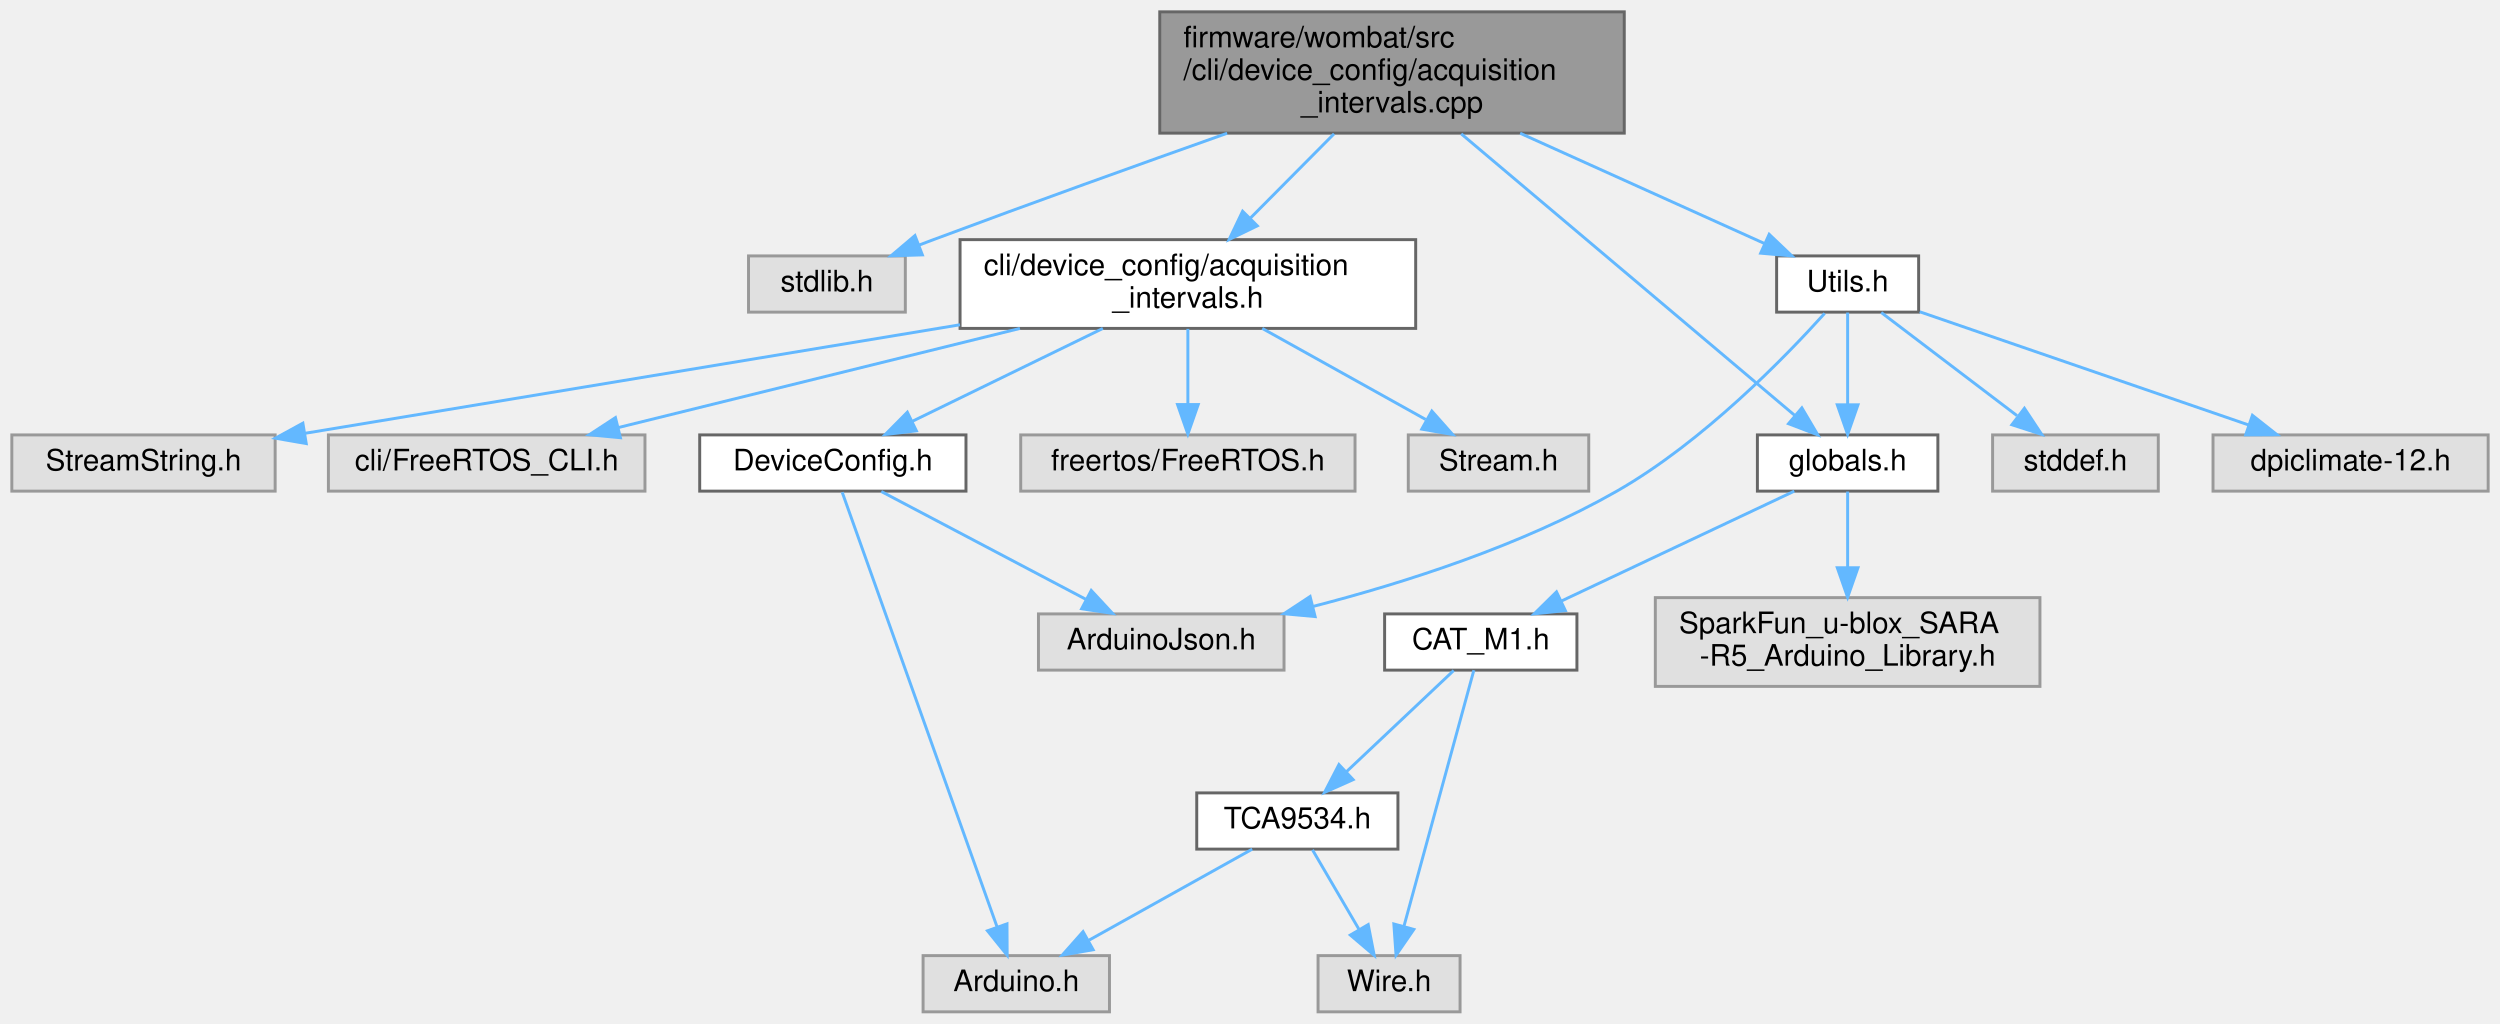
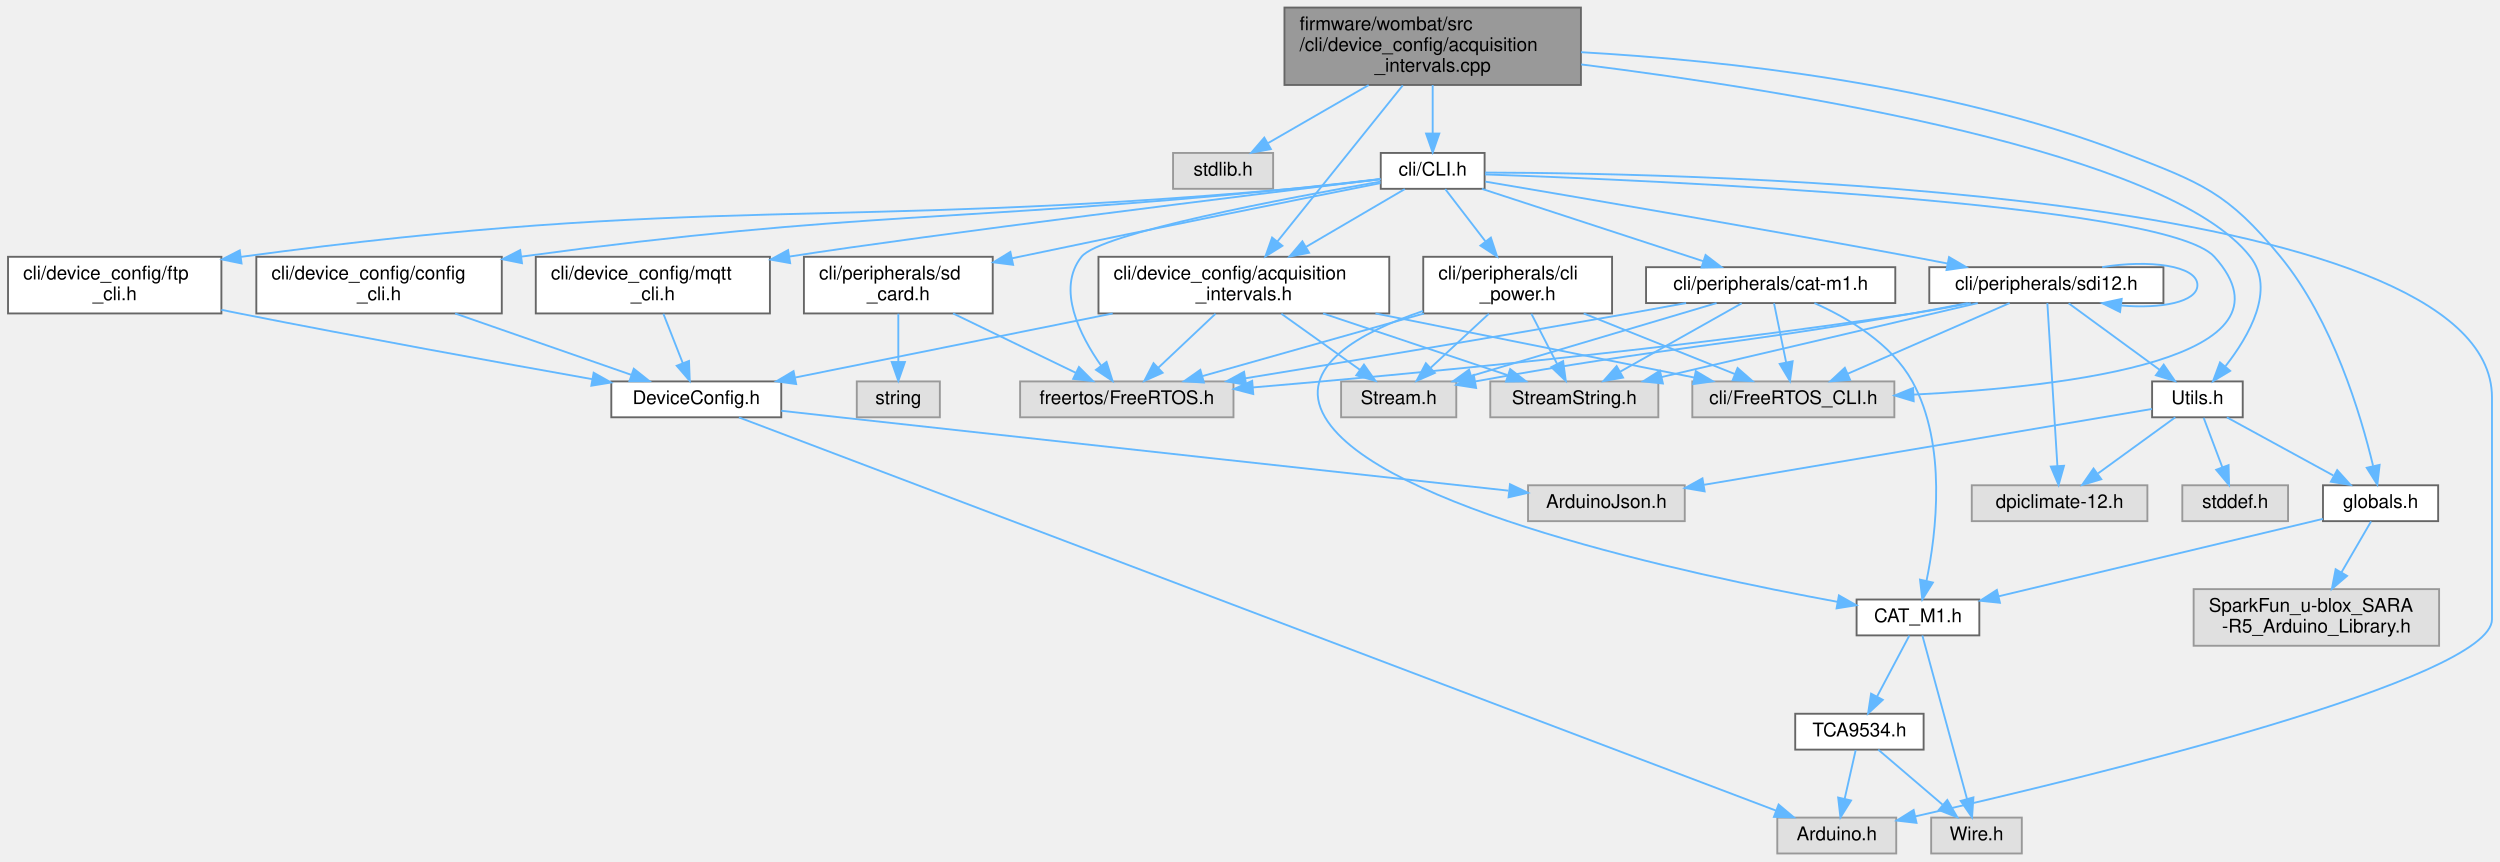
- <svg xmlns="http://www.w3.org/2000/svg" xmlns:xlink="http://www.w3.org/1999/xlink" width="845pt" height="346pt" viewBox="0.00 0.00 845.00 346.00">
-   <g id="graph0" class="graph" transform="scale(1 1) rotate(0) translate(4 342)">
+ <svg xmlns="http://www.w3.org/2000/svg" xmlns:xlink="http://www.w3.org/1999/xlink" width="1324pt" height="456pt" viewBox="0.00 0.00 1323.50 456.00">
+   <g id="graph0" class="graph" transform="scale(1 1) rotate(0) translate(4 452)">
    <g id="node1" class="node">
      <g id="a_node1">
        <a xlink:title="Handles the time between measurements and uplinks by the device over LTE.">
-           <polygon fill="#999999" stroke="#666666" points="545,-338 388,-338 388,-297 545,-297 545,-338" />
-           <text text-anchor="start" x="396" y="-326" font-family="Helvetica,sans-Serif" font-size="10.00">firmware/wombat/src</text>
-           <text text-anchor="start" x="396" y="-315" font-family="Helvetica,sans-Serif" font-size="10.00">/cli/device_config/acquisition</text>
-           <text text-anchor="middle" x="466.5" y="-304" font-family="Helvetica,sans-Serif" font-size="10.00">_intervals.cpp</text>
+           <polygon fill="#999999" stroke="#666666" points="833,-448 676,-448 676,-407 833,-407 833,-448" />
+           <text text-anchor="start" x="684" y="-436" font-family="Helvetica,sans-Serif" font-size="10.00">firmware/wombat/src</text>
+           <text text-anchor="start" x="684" y="-425" font-family="Helvetica,sans-Serif" font-size="10.00">/cli/device_config/acquisition</text>
+           <text text-anchor="middle" x="754.5" y="-414" font-family="Helvetica,sans-Serif" font-size="10.00">_intervals.cpp</text>
        </a>
      </g>
    </g>
    <g id="node2" class="node">
      <g id="a_node2">
        <a xlink:title=" ">
-           <polygon fill="#e0e0e0" stroke="#999999" points="302,-255.5 249,-255.5 249,-236.5 302,-236.5 302,-255.5" />
-           <text text-anchor="middle" x="275.5" y="-243.5" font-family="Helvetica,sans-Serif" font-size="10.00">stdlib.h</text>
+           <polygon fill="#e0e0e0" stroke="#999999" points="670,-371 617,-371 617,-352 670,-352 670,-371" />
+           <text text-anchor="middle" x="643.5" y="-359" font-family="Helvetica,sans-Serif" font-size="10.00">stdlib.h</text>
        </a>
      </g>
    </g>
    <g id="edge1" class="edge">
-       <path fill="none" stroke="#63b8ff" d="M410.77,-296.96C381.2,-286.48 344.3,-273.25 311.5,-261 309.9,-260.4 308.27,-259.79 306.62,-259.16" />
-       <polygon fill="#63b8ff" stroke="#63b8ff" points="307.76,-255.85 297.17,-255.53 305.25,-262.38 307.76,-255.85" />
+       <path fill="none" stroke="#63b8ff" d="M720.59,-406.95C703.38,-397.03 682.89,-385.21 667.36,-376.25" />
+       <polygon fill="#63b8ff" stroke="#63b8ff" points="668.81,-373.05 658.4,-371.09 665.32,-379.12 668.81,-373.05" />
    </g>
    <g id="node3" class="node">
      <g id="a_node3">
        <a xlink:href="acquisition__intervals_8h.html" target="_top" xlink:title="Handles the time between measurements and uplinks by the device over LTE.">
-           <polygon fill="white" stroke="#666666" points="474.5,-261 320.5,-261 320.5,-231 474.5,-231 474.5,-261" />
-           <text text-anchor="start" x="328.5" y="-249" font-family="Helvetica,sans-Serif" font-size="10.00">cli/device_config/acquisition</text>
-           <text text-anchor="middle" x="397.5" y="-238" font-family="Helvetica,sans-Serif" font-size="10.00">_intervals.h</text>
+           <polygon fill="white" stroke="#666666" points="731.5,-316 577.5,-316 577.5,-286 731.5,-286 731.5,-316" />
+           <text text-anchor="start" x="585.5" y="-304" font-family="Helvetica,sans-Serif" font-size="10.00">cli/device_config/acquisition</text>
+           <text text-anchor="middle" x="654.5" y="-293" font-family="Helvetica,sans-Serif" font-size="10.00">_intervals.h</text>
        </a>
      </g>
    </g>
    <g id="edge2" class="edge">
-       <path fill="none" stroke="#63b8ff" d="M446.91,-296.77C438.07,-287.87 427.61,-277.33 418.6,-268.25" />
-       <polygon fill="#63b8ff" stroke="#63b8ff" points="420.97,-265.67 411.44,-261.04 416,-270.6 420.97,-265.67" />
+       <path fill="none" stroke="#63b8ff" d="M738.65,-406.77C720.6,-384.3 691.18,-347.67 672.34,-324.21" />
+       <polygon fill="#63b8ff" stroke="#63b8ff" points="674.91,-321.82 665.92,-316.21 669.45,-326.2 674.91,-321.82" />
    </g>
    <g id="node11" class="node">
      <g id="a_node11">
        <a xlink:href="globals_8h.html" target="_top" xlink:title=" ">
-           <polygon fill="white" stroke="#666666" points="651,-195 590,-195 590,-176 651,-176 651,-195" />
-           <text text-anchor="middle" x="620.5" y="-183" font-family="Helvetica,sans-Serif" font-size="10.00">globals.h</text>
+           <polygon fill="white" stroke="#666666" points="1287,-195 1226,-195 1226,-176 1287,-176 1287,-195" />
+           <text text-anchor="middle" x="1256.5" y="-183" font-family="Helvetica,sans-Serif" font-size="10.00">globals.h</text>
        </a>
      </g>
    </g>
    <g id="edge10" class="edge">
-       <path fill="none" stroke="#63b8ff" d="M489.89,-296.76C520.85,-270.62 574.76,-225.11 602.65,-201.57" />
-       <polygon fill="#63b8ff" stroke="#63b8ff" points="605.03,-204.14 610.42,-195.01 600.52,-198.79 605.03,-204.14" />
+       <path fill="none" stroke="#63b8ff" d="M833.05,-424.36C908.91,-420.06 1025.9,-407.46 1120.5,-371 1161.79,-355.09 1175.43,-350.21 1203.5,-316 1231.14,-282.31 1246.07,-232.25 1252.53,-205.31" />
+       <polygon fill="#63b8ff" stroke="#63b8ff" points="1256,-205.81 1254.79,-195.29 1249.17,-204.27 1256,-205.81" />
    </g>
    <g id="node16" class="node">
      <g id="a_node16">
        <a xlink:href="_utils_8h.html" target="_top" xlink:title=" ">
-           <polygon fill="white" stroke="#666666" points="644.5,-255.5 596.5,-255.5 596.5,-236.5 644.5,-236.5 644.5,-255.5" />
-           <text text-anchor="middle" x="620.5" y="-243.5" font-family="Helvetica,sans-Serif" font-size="10.00">Utils.h</text>
+           <polygon fill="white" stroke="#666666" points="1183.5,-250 1135.5,-250 1135.5,-231 1183.5,-231 1183.5,-250" />
+           <text text-anchor="middle" x="1159.5" y="-238" font-family="Helvetica,sans-Serif" font-size="10.00">Utils.h</text>
        </a>
      </g>
    </g>
    <g id="edge17" class="edge">
-       <path fill="none" stroke="#63b8ff" d="M509.81,-296.96C536.27,-285.01 569.36,-270.08 592.43,-259.67" />
-       <polygon fill="#63b8ff" stroke="#63b8ff" points="593.98,-262.81 601.66,-255.5 591.1,-256.43 593.98,-262.81" />
+       <path fill="none" stroke="#63b8ff" d="M833.13,-417.88C945.81,-403.73 1144.43,-371.45 1187.5,-316 1200.95,-298.69 1186.98,-274.23 1174.41,-258.12" />
+       <polygon fill="#63b8ff" stroke="#63b8ff" points="1176.84,-255.58 1167.75,-250.13 1171.46,-260.06 1176.84,-255.58" />
+     </g>
+     <g id="node19" class="node">
+       <g id="a_node19">
+         <a xlink:href="_c_l_i_8h.html" target="_top" xlink:title="FreeRTOS CLI handler.">
+           <polygon fill="white" stroke="#666666" points="782,-371 727,-371 727,-352 782,-352 782,-371" />
+           <text text-anchor="middle" x="754.5" y="-359" font-family="Helvetica,sans-Serif" font-size="10.00">cli/CLI.h</text>
+         </a>
+       </g>
+     </g>
+     <g id="edge22" class="edge">
+       <path fill="none" stroke="#63b8ff" d="M754.5,-406.95C754.5,-398.85 754.5,-389.5 754.5,-381.47" />
+       <polygon fill="#63b8ff" stroke="#63b8ff" points="758,-381.26 754.5,-371.26 751,-381.26 758,-381.26" />
    </g>
    <g id="node4" class="node">
      <g id="a_node4">
        <a xlink:title=" ">
-           <polygon fill="#e0e0e0" stroke="#999999" points="454,-195 341,-195 341,-176 454,-176 454,-195" />
-           <text text-anchor="middle" x="397.5" y="-183" font-family="Helvetica,sans-Serif" font-size="10.00">freertos/FreeRTOS.h</text>
+           <polygon fill="#e0e0e0" stroke="#999999" points="649,-250 536,-250 536,-231 649,-231 649,-250" />
+           <text text-anchor="middle" x="592.5" y="-238" font-family="Helvetica,sans-Serif" font-size="10.00">freertos/FreeRTOS.h</text>
        </a>
      </g>
    </g>
    <g id="edge3" class="edge">
-       <path fill="none" stroke="#63b8ff" d="M397.5,-230.84C397.5,-223.21 397.5,-213.7 397.5,-205.45" />
-       <polygon fill="#63b8ff" stroke="#63b8ff" points="401,-205.27 397.5,-195.27 394,-205.27 401,-205.27" />
+       <path fill="none" stroke="#63b8ff" d="M639.49,-285.84C630.31,-277.17 618.55,-266.08 609.09,-257.15" />
+       <polygon fill="#63b8ff" stroke="#63b8ff" points="611.47,-254.58 601.79,-250.27 606.66,-259.67 611.47,-254.58" />
    </g>
    <g id="node5" class="node">
      <g id="a_node5">
        <a xlink:title=" ">
-           <polygon fill="#e0e0e0" stroke="#999999" points="533,-195 472,-195 472,-176 533,-176 533,-195" />
-           <text text-anchor="middle" x="502.5" y="-183" font-family="Helvetica,sans-Serif" font-size="10.00">Stream.h</text>
+           <polygon fill="#e0e0e0" stroke="#999999" points="767,-250 706,-250 706,-231 767,-231 767,-250" />
+           <text text-anchor="middle" x="736.5" y="-238" font-family="Helvetica,sans-Serif" font-size="10.00">Stream.h</text>
        </a>
      </g>
    </g>
    <g id="edge4" class="edge">
-       <path fill="none" stroke="#63b8ff" d="M422.65,-230.99C439.39,-221.66 461.27,-209.47 477.89,-200.21" />
-       <polygon fill="#63b8ff" stroke="#63b8ff" points="479.96,-203.06 486.99,-195.14 476.55,-196.95 479.96,-203.06" />
+       <path fill="none" stroke="#63b8ff" d="M674.35,-285.84C686.98,-276.83 703.3,-265.18 716.05,-256.09" />
+       <polygon fill="#63b8ff" stroke="#63b8ff" points="718.1,-258.92 724.21,-250.27 714.04,-253.22 718.1,-258.92" />
    </g>
    <g id="node6" class="node">
      <g id="a_node6">
        <a xlink:title=" ">
-           <polygon fill="#e0e0e0" stroke="#999999" points="89,-195 0,-195 0,-176 89,-176 89,-195" />
-           <text text-anchor="middle" x="44.5" y="-183" font-family="Helvetica,sans-Serif" font-size="10.00">StreamString.h</text>
+           <polygon fill="#e0e0e0" stroke="#999999" points="874,-250 785,-250 785,-231 874,-231 874,-250" />
+           <text text-anchor="middle" x="829.5" y="-238" font-family="Helvetica,sans-Serif" font-size="10.00">StreamString.h</text>
        </a>
      </g>
    </g>
    <g id="edge5" class="edge">
-       <path fill="none" stroke="#63b8ff" d="M320.47,-232.23C253.54,-221.14 158.28,-205.36 98.99,-195.53" />
-       <polygon fill="#63b8ff" stroke="#63b8ff" points="99.51,-192.07 89.07,-193.89 98.37,-198.97 99.51,-192.07" />
+       <path fill="none" stroke="#63b8ff" d="M696.42,-285.99C726.23,-276.02 765.83,-262.78 794.06,-253.35" />
+       <polygon fill="#63b8ff" stroke="#63b8ff" points="795.54,-256.54 803.91,-250.05 793.32,-249.9 795.54,-256.54" />
    </g>
    <g id="node7" class="node">
      <g id="a_node7">
        <a xlink:title=" ">
-           <polygon fill="#e0e0e0" stroke="#999999" points="214,-195 107,-195 107,-176 214,-176 214,-195" />
-           <text text-anchor="middle" x="160.5" y="-183" font-family="Helvetica,sans-Serif" font-size="10.00">cli/FreeRTOS_CLI.h</text>
+           <polygon fill="#e0e0e0" stroke="#999999" points="999,-250 892,-250 892,-231 999,-231 999,-250" />
+           <text text-anchor="middle" x="945.5" y="-238" font-family="Helvetica,sans-Serif" font-size="10.00">cli/FreeRTOS_CLI.h</text>
        </a>
      </g>
    </g>
    <g id="edge6" class="edge">
-       <path fill="none" stroke="#63b8ff" d="M340.73,-230.99C299.12,-220.72 243.42,-206.97 205.01,-197.49" />
-       <polygon fill="#63b8ff" stroke="#63b8ff" points="205.7,-194.05 195.15,-195.05 204.02,-200.85 205.7,-194.05" />
+       <path fill="none" stroke="#63b8ff" d="M724.2,-285.99C776.05,-275.56 845.72,-261.56 892.94,-252.07" />
+       <polygon fill="#63b8ff" stroke="#63b8ff" points="893.84,-255.46 902.95,-250.05 892.46,-248.59 893.84,-255.46" />
    </g>
    <g id="node8" class="node">
      <g id="a_node8">
        <a xlink:href="_device_config_8h.html" target="_top" xlink:title="Node configuration options.">
-           <polygon fill="white" stroke="#666666" points="322.5,-195 232.5,-195 232.5,-176 322.5,-176 322.5,-195" />
-           <text text-anchor="middle" x="277.5" y="-183" font-family="Helvetica,sans-Serif" font-size="10.00">DeviceConfig.h</text>
+           <polygon fill="white" stroke="#666666" points="409.5,-250 319.5,-250 319.5,-231 409.5,-231 409.5,-250" />
+           <text text-anchor="middle" x="364.5" y="-238" font-family="Helvetica,sans-Serif" font-size="10.00">DeviceConfig.h</text>
        </a>
      </g>
    </g>
    <g id="edge7" class="edge">
-       <path fill="none" stroke="#63b8ff" d="M368.76,-230.99C349.18,-221.45 323.45,-208.9 304.3,-199.57" />
-       <polygon fill="#63b8ff" stroke="#63b8ff" points="305.74,-196.38 295.22,-195.14 302.68,-202.67 305.74,-196.38" />
+       <path fill="none" stroke="#63b8ff" d="M585.04,-285.99C533.36,-275.56 463.94,-261.56 416.88,-252.07" />
+       <polygon fill="#63b8ff" stroke="#63b8ff" points="417.4,-248.6 406.9,-250.05 416.01,-255.46 417.4,-248.6" />
    </g>
    <g id="node9" class="node">
      <g id="a_node9">
        <a xlink:title=" ">
-           <polygon fill="#e0e0e0" stroke="#999999" points="371,-19 308,-19 308,0 371,0 371,-19" />
-           <text text-anchor="middle" x="339.5" y="-7" font-family="Helvetica,sans-Serif" font-size="10.00">Arduino.h</text>
+           <polygon fill="#e0e0e0" stroke="#999999" points="1000,-19 937,-19 937,0 1000,0 1000,-19" />
+           <text text-anchor="middle" x="968.5" y="-7" font-family="Helvetica,sans-Serif" font-size="10.00">Arduino.h</text>
        </a>
      </g>
    </g>
    <g id="edge8" class="edge">
-       <path fill="none" stroke="#63b8ff" d="M280.66,-175.63C290.36,-148.4 319.86,-65.61 333.03,-28.65" />
-       <polygon fill="#63b8ff" stroke="#63b8ff" points="336.36,-29.74 336.42,-19.14 329.77,-27.39 336.36,-29.74" />
+       <path fill="none" stroke="#63b8ff" d="M387.08,-230.94C479.39,-195.94 828.36,-63.63 936.41,-22.67" />
+       <polygon fill="#63b8ff" stroke="#63b8ff" points="937.7,-25.92 945.81,-19.1 935.22,-19.37 937.7,-25.92" />
    </g>
    <g id="node10" class="node">
      <g id="a_node10">
        <a xlink:title=" ">
-           <polygon fill="#e0e0e0" stroke="#999999" points="430,-134.5 347,-134.5 347,-115.5 430,-115.5 430,-134.5" />
-           <text text-anchor="middle" x="388.5" y="-122.5" font-family="Helvetica,sans-Serif" font-size="10.00">ArduinoJson.h</text>
+           <polygon fill="#e0e0e0" stroke="#999999" points="888,-195 805,-195 805,-176 888,-176 888,-195" />
+           <text text-anchor="middle" x="846.5" y="-183" font-family="Helvetica,sans-Serif" font-size="10.00">ArduinoJson.h</text>
        </a>
      </g>
    </g>
    <g id="edge9" class="edge">
-       <path fill="none" stroke="#63b8ff" d="M293.88,-175.87C312.08,-166.28 341.7,-150.67 362.95,-139.47" />
-       <polygon fill="#63b8ff" stroke="#63b8ff" points="364.84,-142.43 372.05,-134.67 361.58,-136.23 364.84,-142.43" />
+       <path fill="none" stroke="#63b8ff" d="M409.51,-234.45C419.7,-233.31 430.47,-232.11 440.5,-231 567.72,-216.91 717.39,-200.57 794.6,-192.15" />
+       <polygon fill="#63b8ff" stroke="#63b8ff" points="795.44,-195.58 805,-191.02 794.68,-188.62 795.44,-195.58" />
    </g>
    <g id="node12" class="node">
      <g id="a_node12">
        <a xlink:title=" ">
-           <polygon fill="#e0e0e0" stroke="#999999" points="685.5,-140 555.5,-140 555.5,-110 685.5,-110 685.5,-140" />
-           <text text-anchor="start" x="563.5" y="-128" font-family="Helvetica,sans-Serif" font-size="10.00">SparkFun_u-blox_SARA</text>
-           <text text-anchor="middle" x="620.5" y="-117" font-family="Helvetica,sans-Serif" font-size="10.00">-R5_Arduino_Library.h</text>
+           <polygon fill="#e0e0e0" stroke="#999999" points="1287.5,-140 1157.5,-140 1157.5,-110 1287.5,-110 1287.5,-140" />
+           <text text-anchor="start" x="1165.5" y="-128" font-family="Helvetica,sans-Serif" font-size="10.00">SparkFun_u-blox_SARA</text>
+           <text text-anchor="middle" x="1222.5" y="-117" font-family="Helvetica,sans-Serif" font-size="10.00">-R5_Arduino_Library.h</text>
        </a>
      </g>
    </g>
    <g id="edge11" class="edge">
-       <path fill="none" stroke="#63b8ff" d="M620.5,-175.87C620.5,-169.11 620.5,-159.35 620.5,-150.26" />
-       <polygon fill="#63b8ff" stroke="#63b8ff" points="624,-150.11 620.5,-140.11 617,-150.11 624,-150.11" />
+       <path fill="none" stroke="#63b8ff" d="M1251.48,-175.87C1247.34,-168.74 1241.26,-158.28 1235.74,-148.79" />
+       <polygon fill="#63b8ff" stroke="#63b8ff" points="1238.75,-147 1230.7,-140.11 1232.7,-150.52 1238.75,-147" />
    </g>
    <g id="node13" class="node">
      <g id="a_node13">
        <a xlink:href="_c_a_t___m1_8h.html" target="_top" xlink:title=" ">
-           <polygon fill="white" stroke="#666666" points="529,-134.5 464,-134.5 464,-115.5 529,-115.5 529,-134.5" />
-           <text text-anchor="middle" x="496.5" y="-122.5" font-family="Helvetica,sans-Serif" font-size="10.00">CAT_M1.h</text>
+           <polygon fill="white" stroke="#666666" points="1044,-134.5 979,-134.5 979,-115.5 1044,-115.5 1044,-134.5" />
+           <text text-anchor="middle" x="1011.5" y="-122.5" font-family="Helvetica,sans-Serif" font-size="10.00">CAT_M1.h</text>
        </a>
      </g>
    </g>
    <g id="edge12" class="edge">
-       <path fill="none" stroke="#63b8ff" d="M602.47,-175.99C581.81,-166.25 547.72,-150.16 523.8,-138.88" />
-       <polygon fill="#63b8ff" stroke="#63b8ff" points="525.09,-135.62 514.55,-134.52 522.1,-141.95 525.09,-135.62" />
+       <path fill="none" stroke="#63b8ff" d="M1225.97,-177.21C1182.73,-166.89 1103.49,-147.96 1054.38,-136.24" />
+       <polygon fill="#63b8ff" stroke="#63b8ff" points="1054.92,-132.77 1044.38,-133.85 1053.29,-139.58 1054.92,-132.77" />
    </g>
    <g id="node14" class="node">
      <g id="a_node14">
        <a xlink:title=" ">
-           <polygon fill="#e0e0e0" stroke="#999999" points="489.5,-19 441.5,-19 441.5,0 489.5,0 489.5,-19" />
-           <text text-anchor="middle" x="465.5" y="-7" font-family="Helvetica,sans-Serif" font-size="10.00">Wire.h</text>
+           <polygon fill="#e0e0e0" stroke="#999999" points="1066.5,-19 1018.5,-19 1018.5,0 1066.5,0 1066.5,-19" />
+           <text text-anchor="middle" x="1042.5" y="-7" font-family="Helvetica,sans-Serif" font-size="10.00">Wire.h</text>
        </a>
      </g>
    </g>
    <g id="edge13" class="edge">
-       <path fill="none" stroke="#63b8ff" d="M494.17,-115.47C489.17,-97.15 477.29,-53.68 470.5,-28.81" />
-       <polygon fill="#63b8ff" stroke="#63b8ff" points="473.87,-27.85 467.86,-19.13 467.12,-29.7 473.87,-27.85" />
+       <path fill="none" stroke="#63b8ff" d="M1013.83,-115.47C1018.83,-97.15 1030.71,-53.68 1037.5,-28.81" />
+       <polygon fill="#63b8ff" stroke="#63b8ff" points="1040.88,-29.7 1040.14,-19.13 1034.13,-27.85 1040.88,-29.7" />
    </g>
    <g id="node15" class="node">
      <g id="a_node15">
        <a xlink:href="_t_c_a9534_8h.html" target="_top" xlink:title=" ">
-           <polygon fill="white" stroke="#666666" points="468.5,-74 400.5,-74 400.5,-55 468.5,-55 468.5,-74" />
-           <text text-anchor="middle" x="434.5" y="-62" font-family="Helvetica,sans-Serif" font-size="10.00">TCA9534.h</text>
+           <polygon fill="white" stroke="#666666" points="1014.5,-74 946.5,-74 946.5,-55 1014.5,-55 1014.5,-74" />
+           <text text-anchor="middle" x="980.5" y="-62" font-family="Helvetica,sans-Serif" font-size="10.00">TCA9534.h</text>
        </a>
      </g>
    </g>
    <g id="edge14" class="edge">
-       <path fill="none" stroke="#63b8ff" d="M487.35,-115.37C477.83,-106.38 462.7,-92.11 451.07,-81.14" />
-       <polygon fill="#63b8ff" stroke="#63b8ff" points="453.36,-78.48 443.69,-74.17 448.56,-83.58 453.36,-78.48" />
+       <path fill="none" stroke="#63b8ff" d="M1006.93,-115.37C1002.44,-106.9 995.47,-93.74 989.81,-83.07" />
+       <polygon fill="#63b8ff" stroke="#63b8ff" points="992.87,-81.36 985.09,-74.17 986.68,-84.64 992.87,-81.36" />
    </g>
    <g id="edge15" class="edge">
-       <path fill="none" stroke="#63b8ff" d="M419.24,-54.98C404.37,-46.69 381.52,-33.94 364.08,-24.22" />
-       <polygon fill="#63b8ff" stroke="#63b8ff" points="365.48,-20.99 355.04,-19.17 362.07,-27.1 365.48,-20.99" />
+       <path fill="none" stroke="#63b8ff" d="M978.52,-54.75C976.93,-47.72 974.64,-37.62 972.65,-28.84" />
+       <polygon fill="#63b8ff" stroke="#63b8ff" points="976.07,-28.07 970.44,-19.09 969.24,-29.62 976.07,-28.07" />
    </g>
    <g id="edge16" class="edge">
-       <path fill="none" stroke="#63b8ff" d="M439.62,-54.75C443.86,-47.49 450.03,-36.95 455.28,-27.98" />
-       <polygon fill="#63b8ff" stroke="#63b8ff" points="458.45,-29.49 460.48,-19.09 452.41,-25.95 458.45,-29.49" />
+       <path fill="none" stroke="#63b8ff" d="M990.46,-54.98C999.63,-47.15 1013.44,-35.34 1024.53,-25.86" />
+       <polygon fill="#63b8ff" stroke="#63b8ff" points="1027.03,-28.33 1032.36,-19.17 1022.48,-23.01 1027.03,-28.33" />
    </g>
    <g id="edge19" class="edge">
-       <path fill="none" stroke="#63b8ff" d="M612.74,-236.09C599.64,-221.55 571.7,-192.68 542.5,-176 510.46,-157.69 470.77,-145.01 439.72,-137" />
-       <polygon fill="#63b8ff" stroke="#63b8ff" points="440.51,-133.59 429.96,-134.56 438.81,-140.38 440.51,-133.59" />
+       <path fill="none" stroke="#63b8ff" d="M1135.46,-235.43C1084.94,-226.88 966.8,-206.87 898.24,-195.26" />
+       <polygon fill="#63b8ff" stroke="#63b8ff" points="898.53,-191.76 888.09,-193.54 897.37,-198.66 898.53,-191.76" />
    </g>
    <g id="edge21" class="edge">
-       <path fill="none" stroke="#63b8ff" d="M620.5,-236.37C620.5,-228.25 620.5,-215.81 620.5,-205.39" />
-       <polygon fill="#63b8ff" stroke="#63b8ff" points="624,-205.17 620.5,-195.17 617,-205.17 624,-205.17" />
+       <path fill="none" stroke="#63b8ff" d="M1175.08,-230.98C1190.27,-222.69 1213.6,-209.94 1231.4,-200.22" />
+       <polygon fill="#63b8ff" stroke="#63b8ff" points="1233.53,-203.04 1240.63,-195.17 1230.18,-196.89 1233.53,-203.04" />
    </g>
    <g id="node17" class="node">
      <g id="a_node17">
        <a xlink:title=" ">
-           <polygon fill="#e0e0e0" stroke="#999999" points="725.5,-195 669.5,-195 669.5,-176 725.5,-176 725.5,-195" />
-           <text text-anchor="middle" x="697.5" y="-183" font-family="Helvetica,sans-Serif" font-size="10.00">stddef.h</text>
+           <polygon fill="#e0e0e0" stroke="#999999" points="1207.5,-195 1151.5,-195 1151.5,-176 1207.5,-176 1207.5,-195" />
+           <text text-anchor="middle" x="1179.5" y="-183" font-family="Helvetica,sans-Serif" font-size="10.00">stddef.h</text>
        </a>
      </g>
    </g>
    <g id="edge18" class="edge">
-       <path fill="none" stroke="#63b8ff" d="M631.86,-236.37C643.92,-227.21 663.2,-212.56 677.75,-201.51" />
-       <polygon fill="#63b8ff" stroke="#63b8ff" points="680.25,-204 686.09,-195.17 676.01,-198.43 680.25,-204" />
+       <path fill="none" stroke="#63b8ff" d="M1162.8,-230.75C1165.48,-223.65 1169.35,-213.4 1172.69,-204.56" />
+       <polygon fill="#63b8ff" stroke="#63b8ff" points="1176,-205.68 1176.26,-195.09 1169.45,-203.21 1176,-205.68" />
    </g>
    <g id="node18" class="node">
      <g id="a_node18">
        <a xlink:title=" ">
-           <polygon fill="#e0e0e0" stroke="#999999" points="837,-195 744,-195 744,-176 837,-176 837,-195" />
-           <text text-anchor="middle" x="790.5" y="-183" font-family="Helvetica,sans-Serif" font-size="10.00">dpiclimate-12.h</text>
+           <polygon fill="#e0e0e0" stroke="#999999" points="1133,-195 1040,-195 1040,-176 1133,-176 1133,-195" />
+           <text text-anchor="middle" x="1086.5" y="-183" font-family="Helvetica,sans-Serif" font-size="10.00">dpiclimate-12.h</text>
        </a>
      </g>
    </g>
    <g id="edge20" class="edge">
-       <path fill="none" stroke="#63b8ff" d="M644.86,-236.62C673.98,-226.6 722.91,-209.76 755.94,-198.39" />
-       <polygon fill="#63b8ff" stroke="#63b8ff" points="757.32,-201.62 765.64,-195.06 755.04,-195 757.32,-201.62" />
+       <path fill="none" stroke="#63b8ff" d="M1147.77,-230.98C1136.77,-223 1120.08,-210.88 1106.9,-201.31" />
+       <polygon fill="#63b8ff" stroke="#63b8ff" points="1108.59,-198.21 1098.44,-195.17 1104.48,-203.88 1108.59,-198.21" />
+     </g>
+     <g id="edge49" class="edge">
+       <path fill="none" stroke="#63b8ff" d="M739.74,-351.87C726.05,-343.86 705.18,-331.65 687.52,-321.31" />
+       <polygon fill="#63b8ff" stroke="#63b8ff" points="689.03,-318.14 678.63,-316.11 685.49,-324.19 689.03,-318.14" />
+     </g>
+     <g id="edge24" class="edge">
+       <path fill="none" stroke="#63b8ff" d="M726.9,-355.83C677.54,-347.19 578.35,-328.48 568.5,-316 555.15,-299.08 567.56,-274.52 578.93,-258.29" />
+       <polygon fill="#63b8ff" stroke="#63b8ff" points="581.77,-260.33 584.97,-250.23 576.17,-256.13 581.77,-260.33" />
+     </g>
+     <g id="edge25" class="edge">
+       <path fill="none" stroke="#63b8ff" d="M782.19,-359.62C870.72,-356.54 1142.66,-344.77 1168.5,-316 1216.89,-262.13 1091.11,-247.14 1009.32,-243.02" />
+       <polygon fill="#63b8ff" stroke="#63b8ff" points="1009.24,-239.51 999.09,-242.55 1008.92,-246.51 1009.24,-239.51" />
+     </g>
+     <g id="edge23" class="edge">
+       <path fill="none" stroke="#63b8ff" d="M782.32,-360.61C895.52,-360.31 1315.5,-351.77 1315.5,-241.5 1315.5,-241.5 1315.5,-241.5 1315.5,-124 1315.5,-92.19 1102.17,-40.49 1010.05,-19.64" />
+       <polygon fill="#63b8ff" stroke="#63b8ff" points="1010.74,-16.21 1000.21,-17.43 1009.2,-23.04 1010.74,-16.21" />
+     </g>
+     <g id="node20" class="node">
+       <g id="a_node20">
+         <a xlink:href="cat-m1_8h.html" target="_top" xlink:title="CAT-M1 CLI command request and response handler.">
+           <polygon fill="white" stroke="#666666" points="999.5,-310.5 867.5,-310.5 867.5,-291.5 999.5,-291.5 999.5,-310.5" />
+           <text text-anchor="middle" x="933.5" y="-298.5" font-family="Helvetica,sans-Serif" font-size="10.00">cli/peripherals/cat-m1.h</text>
+         </a>
+       </g>
+     </g>
+     <g id="edge26" class="edge">
+       <path fill="none" stroke="#63b8ff" d="M780.53,-351.99C811.42,-341.9 863.08,-325.01 897.72,-313.69" />
+       <polygon fill="#63b8ff" stroke="#63b8ff" points="899.02,-316.95 907.44,-310.52 896.85,-310.3 899.02,-316.95" />
+     </g>
+     <g id="node21" class="node">
+       <g id="a_node21">
+         <a xlink:href="sdi12_8h.html" target="_top" xlink:title="SDI-12 command line interface handler.">
+           <polygon fill="white" stroke="#666666" points="1141.5,-310.5 1017.5,-310.5 1017.5,-291.5 1141.5,-291.5 1141.5,-310.5" />
+           <text text-anchor="middle" x="1079.5" y="-298.5" font-family="Helvetica,sans-Serif" font-size="10.00">cli/peripherals/sdi12.h</text>
+         </a>
+       </g>
+     </g>
+     <g id="edge32" class="edge">
+       <path fill="none" stroke="#63b8ff" d="M782.35,-355.82C829.12,-347.92 926.42,-331.28 1008.5,-316 1014.58,-314.87 1020.95,-313.65 1027.26,-312.43" />
+       <polygon fill="#63b8ff" stroke="#63b8ff" points="1027.96,-315.86 1037.1,-310.51 1026.62,-308.99 1027.96,-315.86" />
+     </g>
+     <g id="node22" class="node">
+       <g id="a_node22">
+         <a xlink:href="cli__power_8h.html" target="_top" xlink:title=" ">
+           <polygon fill="white" stroke="#666666" points="849.5,-316 749.5,-316 749.5,-286 849.5,-286 849.5,-316" />
+           <text text-anchor="start" x="757.5" y="-304" font-family="Helvetica,sans-Serif" font-size="10.00">cli/peripherals/cli</text>
+           <text text-anchor="middle" x="799.5" y="-293" font-family="Helvetica,sans-Serif" font-size="10.00">_power.h</text>
+         </a>
+       </g>
+     </g>
+     <g id="edge40" class="edge">
+       <path fill="none" stroke="#63b8ff" d="M761.14,-351.87C766.74,-344.59 775,-333.85 782.42,-324.2" />
+       <polygon fill="#63b8ff" stroke="#63b8ff" points="785.32,-326.17 788.64,-316.11 779.77,-321.91 785.32,-326.17" />
+     </g>
+     <g id="node23" class="node">
+       <g id="a_node23">
+         <a xlink:href="sd__card_8h.html" target="_top" xlink:title=" ">
+           <polygon fill="white" stroke="#666666" points="521.5,-316 421.5,-316 421.5,-286 521.5,-286 521.5,-316" />
+           <text text-anchor="start" x="429.5" y="-304" font-family="Helvetica,sans-Serif" font-size="10.00">cli/peripherals/sd</text>
+           <text text-anchor="middle" x="471.5" y="-293" font-family="Helvetica,sans-Serif" font-size="10.00">_card.h</text>
+         </a>
+       </g>
+     </g>
+     <g id="edge46" class="edge">
+       <path fill="none" stroke="#63b8ff" d="M726.82,-355.01C685.24,-346.74 604.21,-330.5 535.5,-316 534.25,-315.74 532.98,-315.47 531.71,-315.2" />
+       <polygon fill="#63b8ff" stroke="#63b8ff" points="532.3,-311.75 521.79,-313.08 530.84,-318.59 532.3,-311.75" />
+     </g>
+     <g id="node25" class="node">
+       <g id="a_node25">
+         <a xlink:href="mqtt__cli_8h.html" target="_top" xlink:title="MQTT setup and configuration through the CLI.">
+           <polygon fill="white" stroke="#666666" points="403.5,-316 279.5,-316 279.5,-286 403.5,-286 403.5,-316" />
+           <text text-anchor="start" x="287.5" y="-304" font-family="Helvetica,sans-Serif" font-size="10.00">cli/device_config/mqtt</text>
+           <text text-anchor="middle" x="341.5" y="-293" font-family="Helvetica,sans-Serif" font-size="10.00">_cli.h</text>
+         </a>
+       </g>
+     </g>
+     <g id="edge50" class="edge">
+       <path fill="none" stroke="#63b8ff" d="M726.91,-357.15C659.98,-348.98 489.48,-327.93 413.82,-316.13" />
+       <polygon fill="#63b8ff" stroke="#63b8ff" points="414.22,-312.65 403.8,-314.52 413.12,-319.56 414.22,-312.65" />
+     </g>
+     <g id="node26" class="node">
+       <g id="a_node26">
+         <a xlink:href="ftp__cli_8h.html" target="_top" xlink:title="FTP setup and configuration through the CLI.">
+           <polygon fill="white" stroke="#666666" points="113,-316 0,-316 0,-286 113,-286 113,-316" />
+           <text text-anchor="start" x="8" y="-304" font-family="Helvetica,sans-Serif" font-size="10.00">cli/device_config/ftp</text>
+           <text text-anchor="middle" x="56.5" y="-293" font-family="Helvetica,sans-Serif" font-size="10.00">_cli.h</text>
+         </a>
+       </g>
+     </g>
+     <g id="edge52" class="edge">
+       <path fill="none" stroke="#63b8ff" d="M726.75,-357.03C712.62,-355.35 695.16,-353.39 679.5,-352 435.66,-330.32 369.98,-349.31 123.28,-315.96" />
+       <polygon fill="#63b8ff" stroke="#63b8ff" points="123.67,-312.48 113.29,-314.59 122.72,-319.41 123.67,-312.48" />
+     </g>
+     <g id="node27" class="node">
+       <g id="a_node27">
+         <a xlink:href="config__cli_8h.html" target="_top" xlink:title=" ">
+           <polygon fill="white" stroke="#666666" points="261.5,-316 131.5,-316 131.5,-286 261.5,-286 261.5,-316" />
+           <text text-anchor="start" x="139.5" y="-304" font-family="Helvetica,sans-Serif" font-size="10.00">cli/device_config/config</text>
+           <text text-anchor="middle" x="196.5" y="-293" font-family="Helvetica,sans-Serif" font-size="10.00">_cli.h</text>
+         </a>
+       </g>
+     </g>
+     <g id="edge54" class="edge">
+       <path fill="none" stroke="#63b8ff" d="M726.74,-357.19C712.6,-355.54 695.15,-353.57 679.5,-352 501.22,-334.05 452.99,-340.74 271.94,-316.11" />
+       <polygon fill="#63b8ff" stroke="#63b8ff" points="272.2,-312.61 261.81,-314.72 271.24,-319.55 272.2,-312.61" />
+     </g>
+     <g id="edge27" class="edge">
+       <path fill="none" stroke="#63b8ff" d="M888.71,-291.5C878.77,-289.65 868.28,-287.73 858.5,-286 789.09,-273.72 709.32,-260.49 655.39,-251.68" />
+       <polygon fill="#63b8ff" stroke="#63b8ff" points="655.72,-248.19 645.29,-250.03 654.6,-255.1 655.72,-248.19" />
+     </g>
+     <g id="edge28" class="edge">
+       <path fill="none" stroke="#63b8ff" d="M904.85,-291.49C870.57,-281.31 813.02,-264.22 774.9,-252.9" />
+       <polygon fill="#63b8ff" stroke="#63b8ff" points="775.76,-249.51 765.18,-250.02 773.77,-256.22 775.76,-249.51" />
+     </g>
+     <g id="edge29" class="edge">
+       <path fill="none" stroke="#63b8ff" d="M918.15,-291.37C901.18,-281.82 873.6,-266.31 853.71,-255.12" />
+       <polygon fill="#63b8ff" stroke="#63b8ff" points="855.34,-252.02 844.91,-250.17 851.91,-258.12 855.34,-252.02" />
+     </g>
+     <g id="edge30" class="edge">
+       <path fill="none" stroke="#63b8ff" d="M935.27,-291.37C936.95,-283.16 939.54,-270.54 941.69,-260.05" />
+       <polygon fill="#63b8ff" stroke="#63b8ff" points="945.14,-260.67 943.72,-250.17 938.28,-259.26 945.14,-260.67" />
+     </g>
+     <g id="edge31" class="edge">
+       <path fill="none" stroke="#63b8ff" d="M956.68,-291.48C974.32,-283.64 997.4,-270.15 1008.5,-250 1026.96,-216.48 1021.24,-169.75 1016.01,-144.3" />
+       <polygon fill="#63b8ff" stroke="#63b8ff" points="1019.42,-143.49 1013.8,-134.51 1012.59,-145.03 1019.42,-143.49" />
+     </g>
+     <g id="edge33" class="edge">
+       <path fill="none" stroke="#63b8ff" d="M1039.43,-291.46C1029.36,-289.49 1018.56,-287.53 1008.5,-286 885.79,-267.38 741.56,-253.79 659.2,-246.81" />
+       <polygon fill="#63b8ff" stroke="#63b8ff" points="659.48,-243.32 649.22,-245.97 658.9,-250.3 659.48,-243.32" />
+     </g>
+     <g id="edge34" class="edge">
+       <path fill="none" stroke="#63b8ff" d="M1037.88,-291.5C1028.25,-289.61 1018.03,-287.68 1008.5,-286 908.85,-268.45 880.81,-268.81 776.99,-249.99" />
+       <polygon fill="#63b8ff" stroke="#63b8ff" points="777.51,-246.53 767.04,-248.17 776.25,-253.41 777.51,-246.53" />
+     </g>
+     <g id="edge35" class="edge">
+       <path fill="none" stroke="#63b8ff" d="M1043.15,-291.49C998.9,-281.14 924.11,-263.64 875.79,-252.33" />
+       <polygon fill="#63b8ff" stroke="#63b8ff" points="876.43,-248.89 865.9,-250.02 874.84,-255.7 876.43,-248.89" />
+     </g>
+     <g id="edge38" class="edge">
+       <path fill="none" stroke="#63b8ff" d="M1060.02,-291.49C1037.49,-281.66 1000.19,-265.38 974.31,-254.08" />
+       <polygon fill="#63b8ff" stroke="#63b8ff" points="975.57,-250.81 965.01,-250.02 972.77,-257.23 975.57,-250.81" />
+     </g>
+     <g id="edge39" class="edge">
+       <path fill="none" stroke="#63b8ff" d="M1091.3,-291.37C1103.95,-282.12 1124.24,-267.28 1139.41,-256.19" />
+       <polygon fill="#63b8ff" stroke="#63b8ff" points="1141.64,-258.9 1147.65,-250.17 1137.51,-253.24 1141.64,-258.9" />
+     </g>
+     <g id="edge37" class="edge">
+       <path fill="none" stroke="#63b8ff" d="M1080.03,-291.47C1081.15,-273.23 1083.81,-230.07 1085.35,-205.14" />
+       <polygon fill="#63b8ff" stroke="#63b8ff" points="1088.85,-205.33 1085.97,-195.13 1081.86,-204.9 1088.85,-205.33" />
+     </g>
+     <g id="edge36" class="edge">
+       <path fill="none" stroke="#63b8ff" d="M1109.04,-310.53C1133.72,-314.61 1159.5,-311.43 1159.5,-301 1159.5,-292 1140.28,-288.4 1119.15,-290.2" />
+       <polygon fill="#63b8ff" stroke="#63b8ff" points="1118.53,-286.75 1109.04,-291.47 1119.4,-293.7 1118.53,-286.75" />
+     </g>
+     <g id="edge41" class="edge">
+       <path fill="none" stroke="#63b8ff" d="M749.92,-285.99C714.04,-275.85 666.17,-262.32 632.67,-252.85" />
+       <polygon fill="#63b8ff" stroke="#63b8ff" points="633.34,-249.41 622.77,-250.05 631.44,-256.14 633.34,-249.41" />
+     </g>
+     <g id="edge42" class="edge">
+       <path fill="none" stroke="#63b8ff" d="M784.25,-285.84C774.92,-277.17 762.97,-266.08 753.35,-257.15" />
+       <polygon fill="#63b8ff" stroke="#63b8ff" points="755.65,-254.51 745.94,-250.27 750.89,-259.64 755.65,-254.51" />
+     </g>
+     <g id="edge43" class="edge">
+       <path fill="none" stroke="#63b8ff" d="M806.76,-285.84C810.85,-277.87 815.99,-267.84 820.36,-259.33" />
+       <polygon fill="#63b8ff" stroke="#63b8ff" points="823.56,-260.76 825,-250.27 817.33,-257.57 823.56,-260.76" />
+     </g>
+     <g id="edge44" class="edge">
+       <path fill="none" stroke="#63b8ff" d="M834.47,-285.99C858.83,-276.23 891.03,-263.33 914.47,-253.93" />
+       <polygon fill="#63b8ff" stroke="#63b8ff" points="915.96,-257.11 923.94,-250.14 913.35,-250.61 915.96,-257.11" />
+     </g>
+     <g id="edge45" class="edge">
+       <path fill="none" stroke="#63b8ff" d="M749.39,-287.29C716.35,-276.18 681.83,-257.63 697.5,-231 725.61,-183.23 889.55,-147.85 968.73,-133.3" />
+       <polygon fill="#63b8ff" stroke="#63b8ff" points="969.64,-136.69 978.86,-131.46 968.4,-129.8 969.64,-136.69" />
+     </g>
+     <g id="edge47" class="edge">
+       <path fill="none" stroke="#63b8ff" d="M500.48,-285.99C520.22,-276.45 546.17,-263.9 565.47,-254.57" />
+       <polygon fill="#63b8ff" stroke="#63b8ff" points="567.15,-257.64 574.63,-250.14 564.1,-251.34 567.15,-257.64" />
+     </g>
+     <g id="node24" class="node">
+       <g id="a_node24">
+         <a xlink:title=" ">
+           <polygon fill="#e0e0e0" stroke="#999999" points="493.5,-250 449.5,-250 449.5,-231 493.5,-231 493.5,-250" />
+           <text text-anchor="middle" x="471.5" y="-238" font-family="Helvetica,sans-Serif" font-size="10.00">string</text>
+         </a>
+       </g>
+     </g>
+     <g id="edge48" class="edge">
+       <path fill="none" stroke="#63b8ff" d="M471.5,-285.84C471.5,-278.21 471.5,-268.7 471.5,-260.45" />
+       <polygon fill="#63b8ff" stroke="#63b8ff" points="475,-260.27 471.5,-250.27 468,-260.27 475,-260.27" />
+     </g>
+     <g id="edge51" class="edge">
+       <path fill="none" stroke="#63b8ff" d="M347.07,-285.84C350.17,-277.95 354.06,-268.05 357.38,-259.61" />
+       <polygon fill="#63b8ff" stroke="#63b8ff" points="360.65,-260.85 361.05,-250.27 354.14,-258.29 360.65,-260.85" />
+     </g>
+     <g id="edge53" class="edge">
+       <path fill="none" stroke="#63b8ff" d="M113,-287.91C116.22,-287.25 119.4,-286.61 122.5,-286 186.46,-273.34 260.19,-259.95 309.29,-251.21" />
+       <polygon fill="#63b8ff" stroke="#63b8ff" points="310.15,-254.61 319.38,-249.42 308.92,-247.72 310.15,-254.61" />
+     </g>
+     <g id="edge55" class="edge">
+       <path fill="none" stroke="#63b8ff" d="M236.74,-285.99C265.27,-276.05 303.15,-262.86 330.23,-253.43" />
+       <polygon fill="#63b8ff" stroke="#63b8ff" points="331.4,-256.73 339.69,-250.14 329.1,-250.12 331.4,-256.73" />
    </g>
  </g>
</svg>
